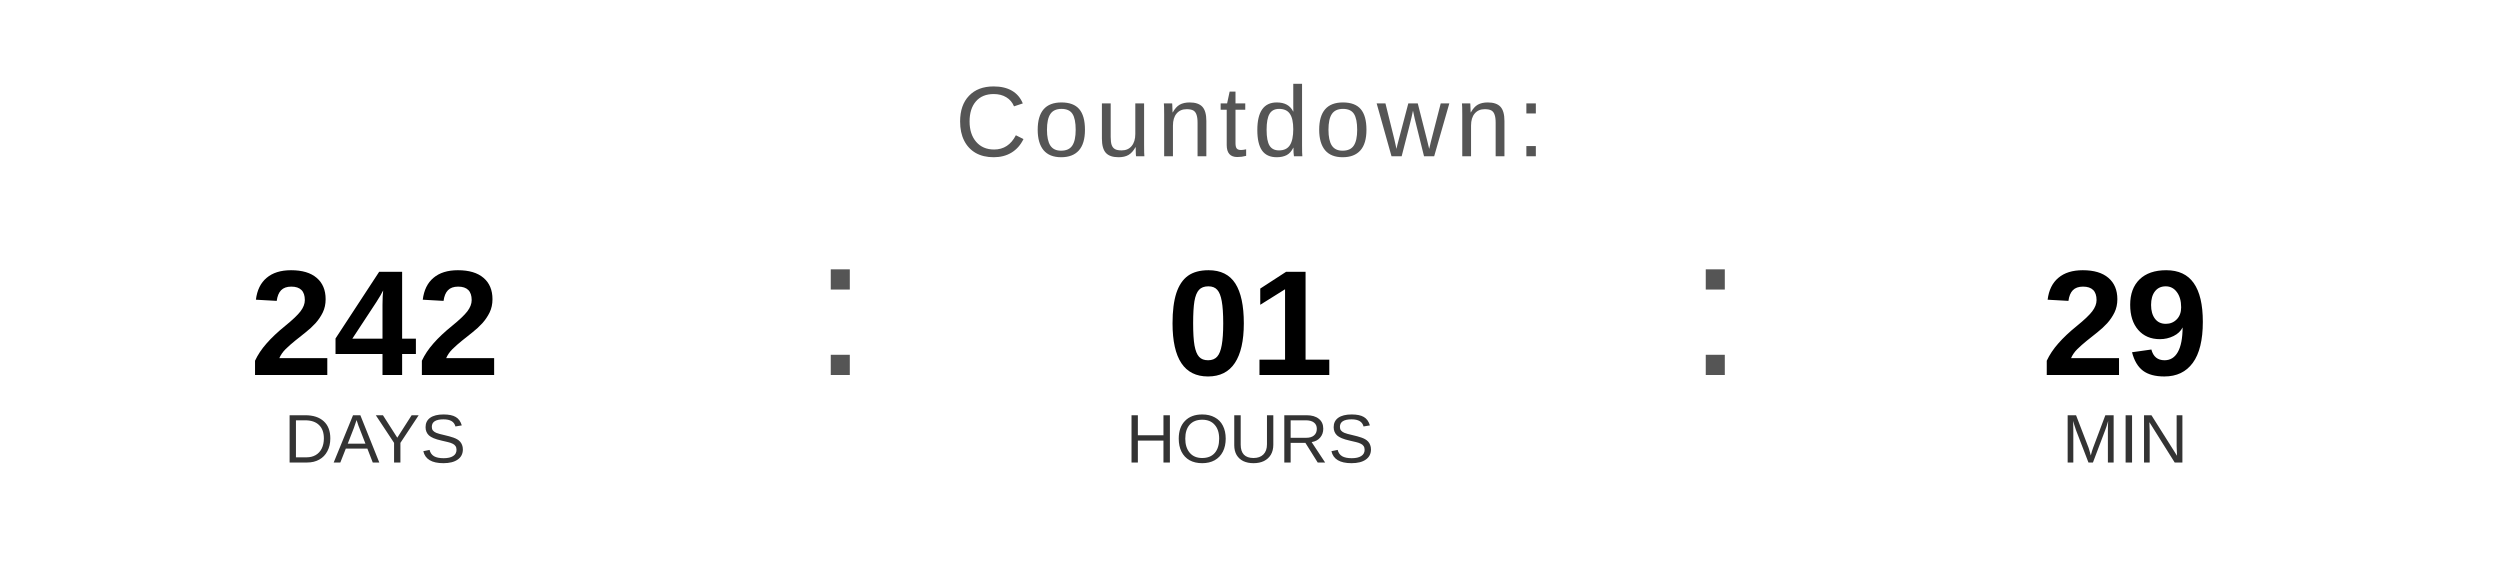
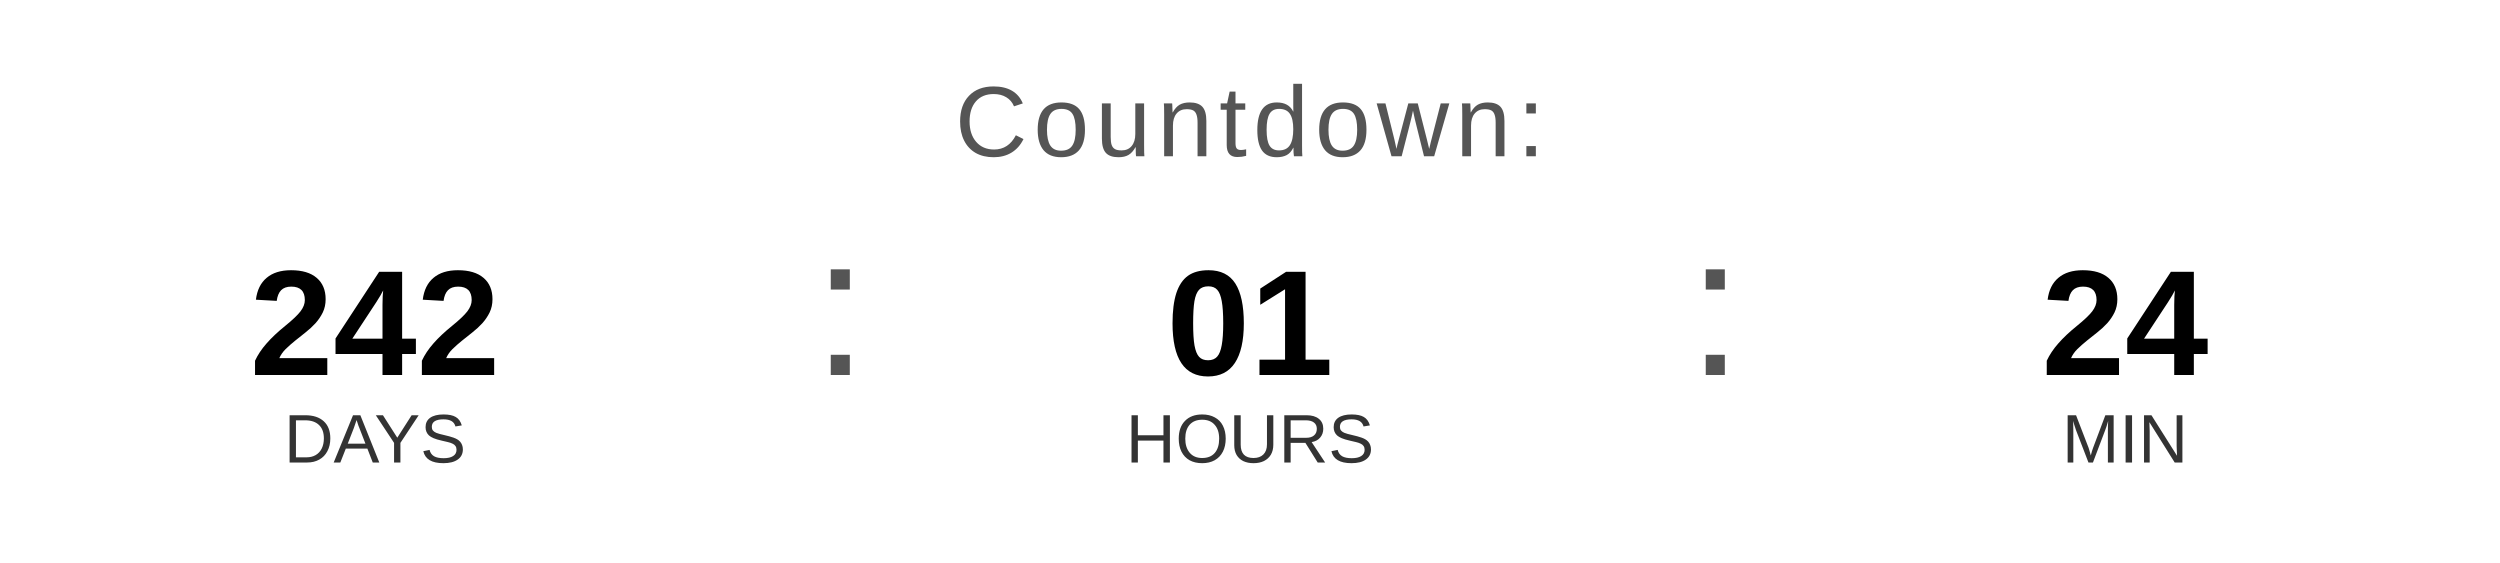
<svg xmlns="http://www.w3.org/2000/svg" width="400" height="90" viewBox="0 0 400 90">
  <text x="200" y="25" font-family="Arial, Helvetica, sans-serif" font-size="16" fill="#555555" text-anchor="middle" letter-spacing="1">
    Countdown:
  </text>
  <text x="60" y="60" font-family="Arial, Helvetica, sans-serif" font-size="24" font-weight="bold" fill="#000000" text-anchor="middle">242</text>
  <text x="60" y="74" font-family="Arial, Helvetica, sans-serif" font-size="11" fill="#333333" text-anchor="middle">DAYS</text>
  <text x="130" y="60" font-family="Arial, sans-serif" font-size="32" fill="#555555">:</text>
  <text x="200" y="60" font-family="Arial, Helvetica, sans-serif" font-size="24" font-weight="bold" fill="#000000" text-anchor="middle">01</text>
  <text x="200" y="74" font-family="Arial, Helvetica, sans-serif" font-size="11" fill="#333333" text-anchor="middle">HOURS</text>
  <text x="270" y="60" font-family="Arial, sans-serif" font-size="32" fill="#555555">:</text>
-   <text x="340" y="60" font-family="Arial, Helvetica, sans-serif" font-size="24" font-weight="bold" fill="#000000" text-anchor="middle">29</text>
+   <text x="340" y="60" font-family="Arial, Helvetica, sans-serif" font-size="24" font-weight="bold" fill="#000000" text-anchor="middle">24</text>
  <text x="340" y="74" font-family="Arial, Helvetica, sans-serif" font-size="11" fill="#333333" text-anchor="middle">MIN</text>
</svg>
